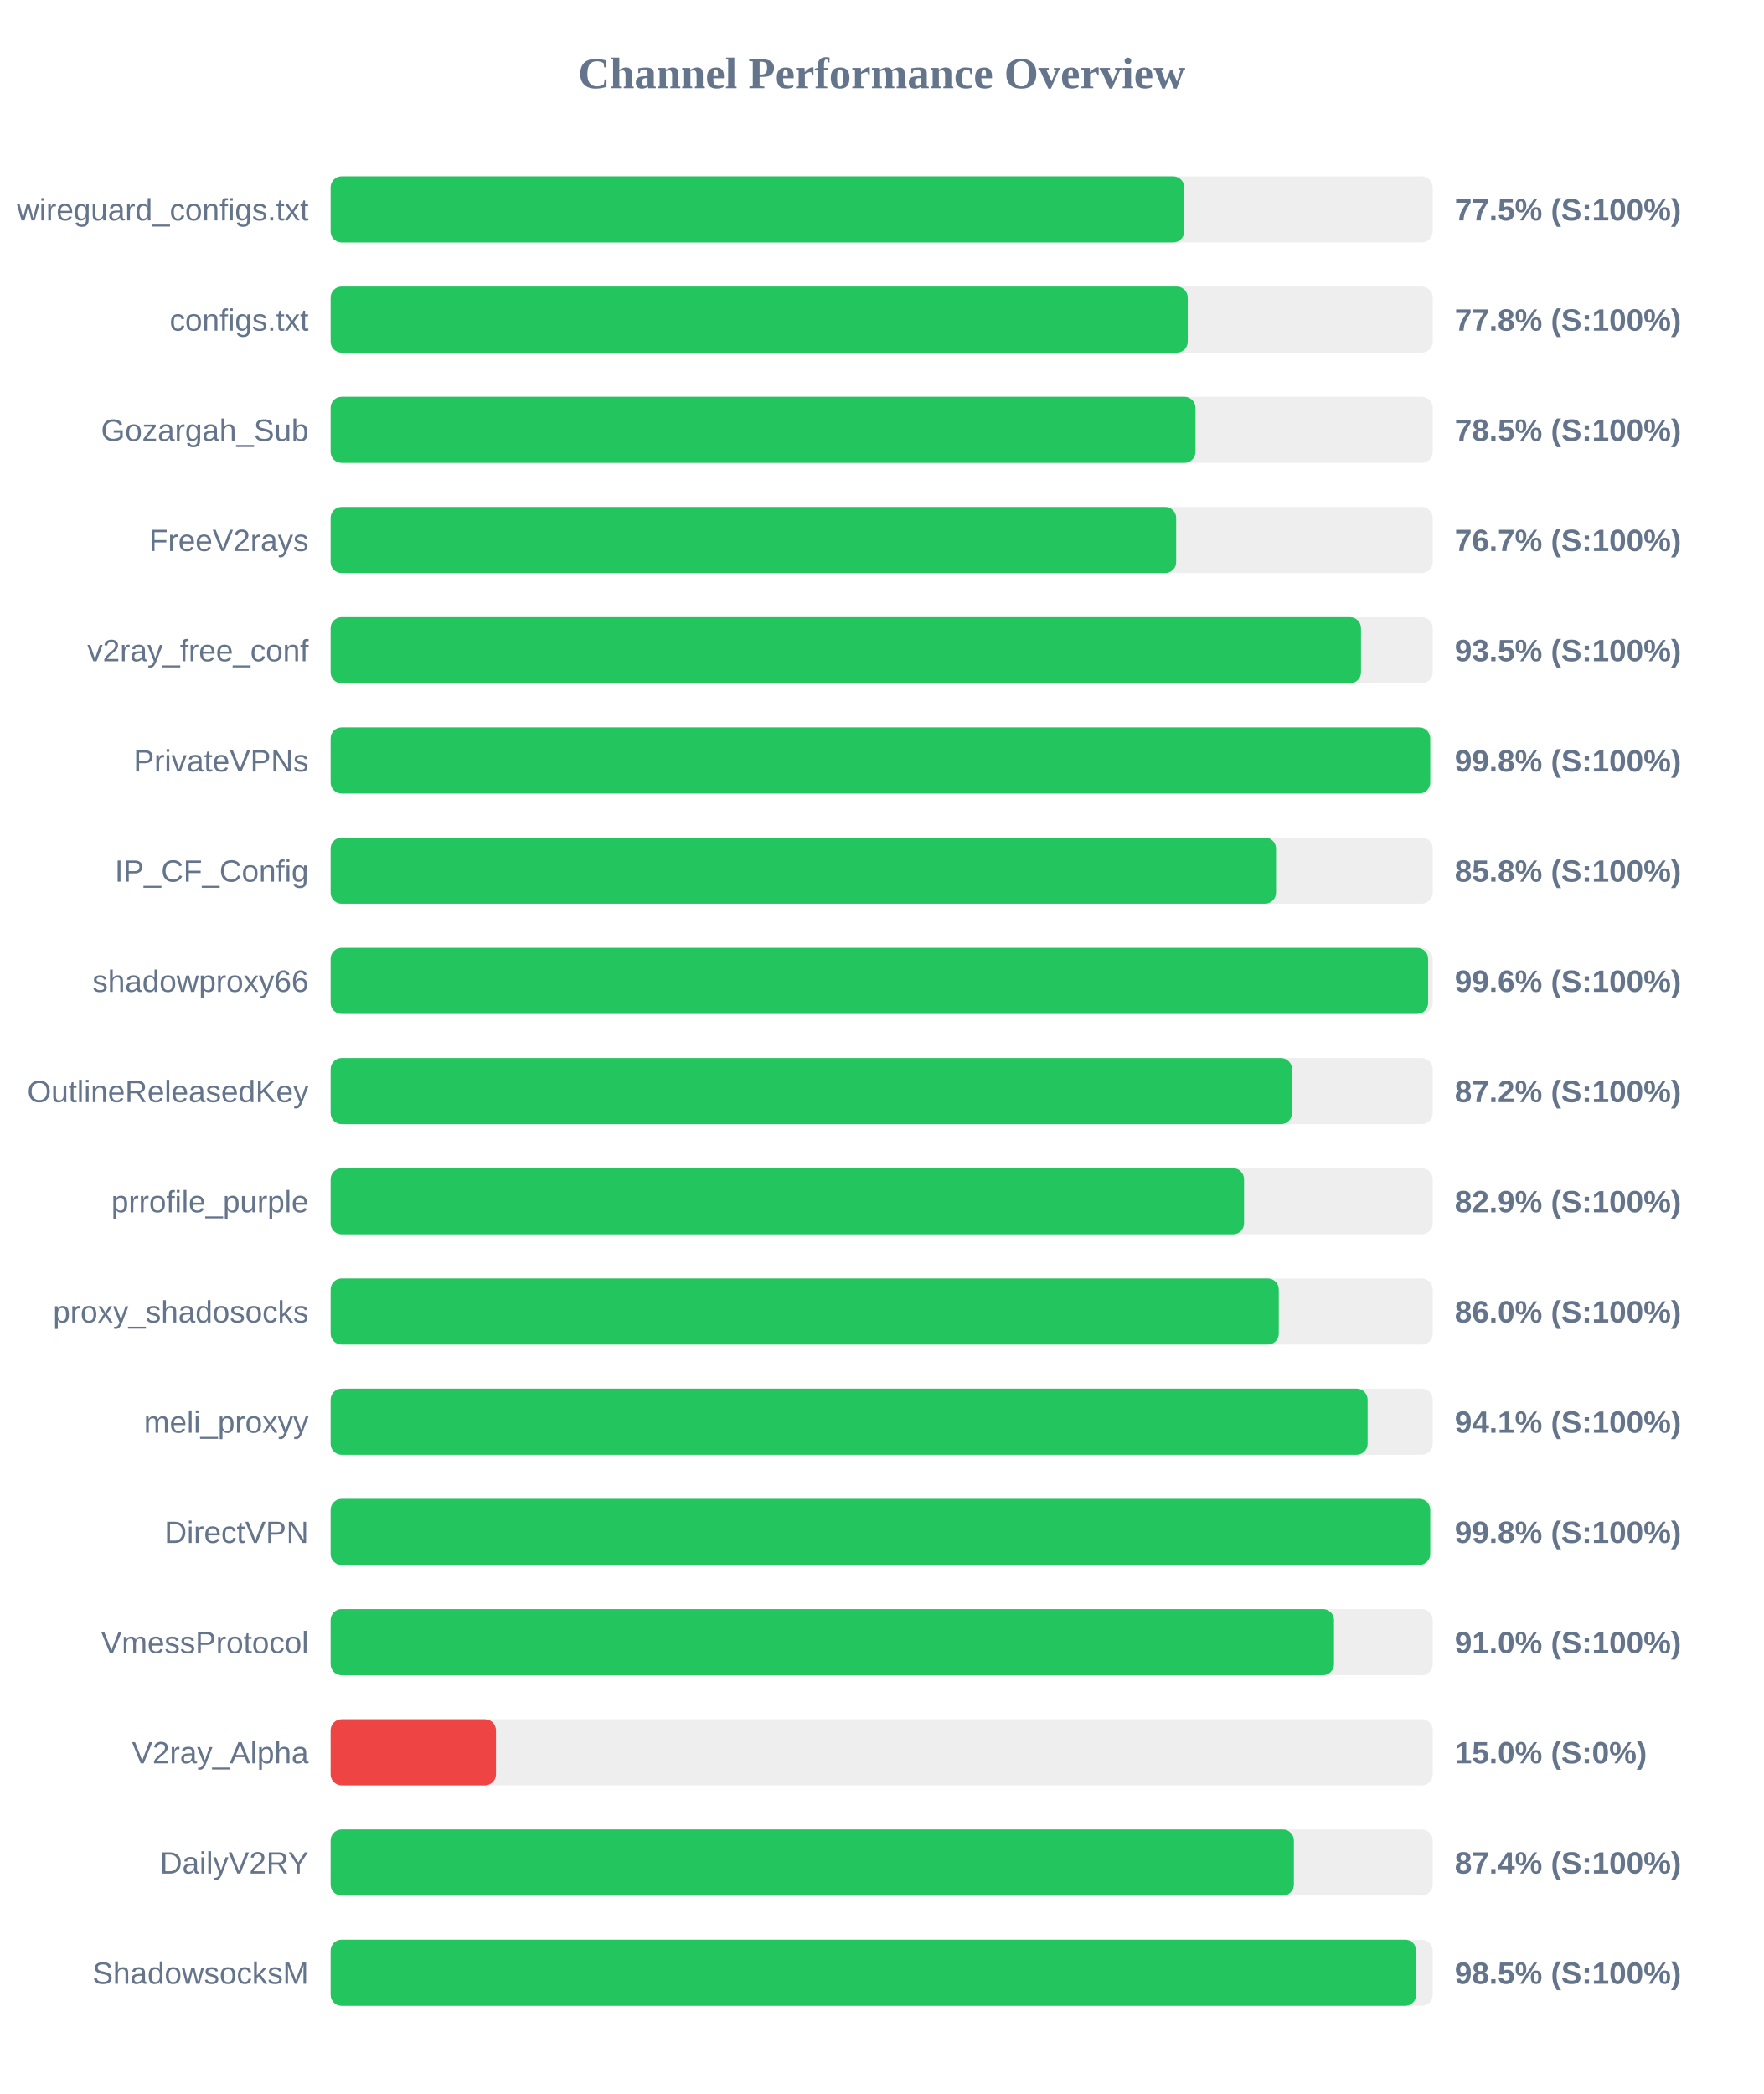
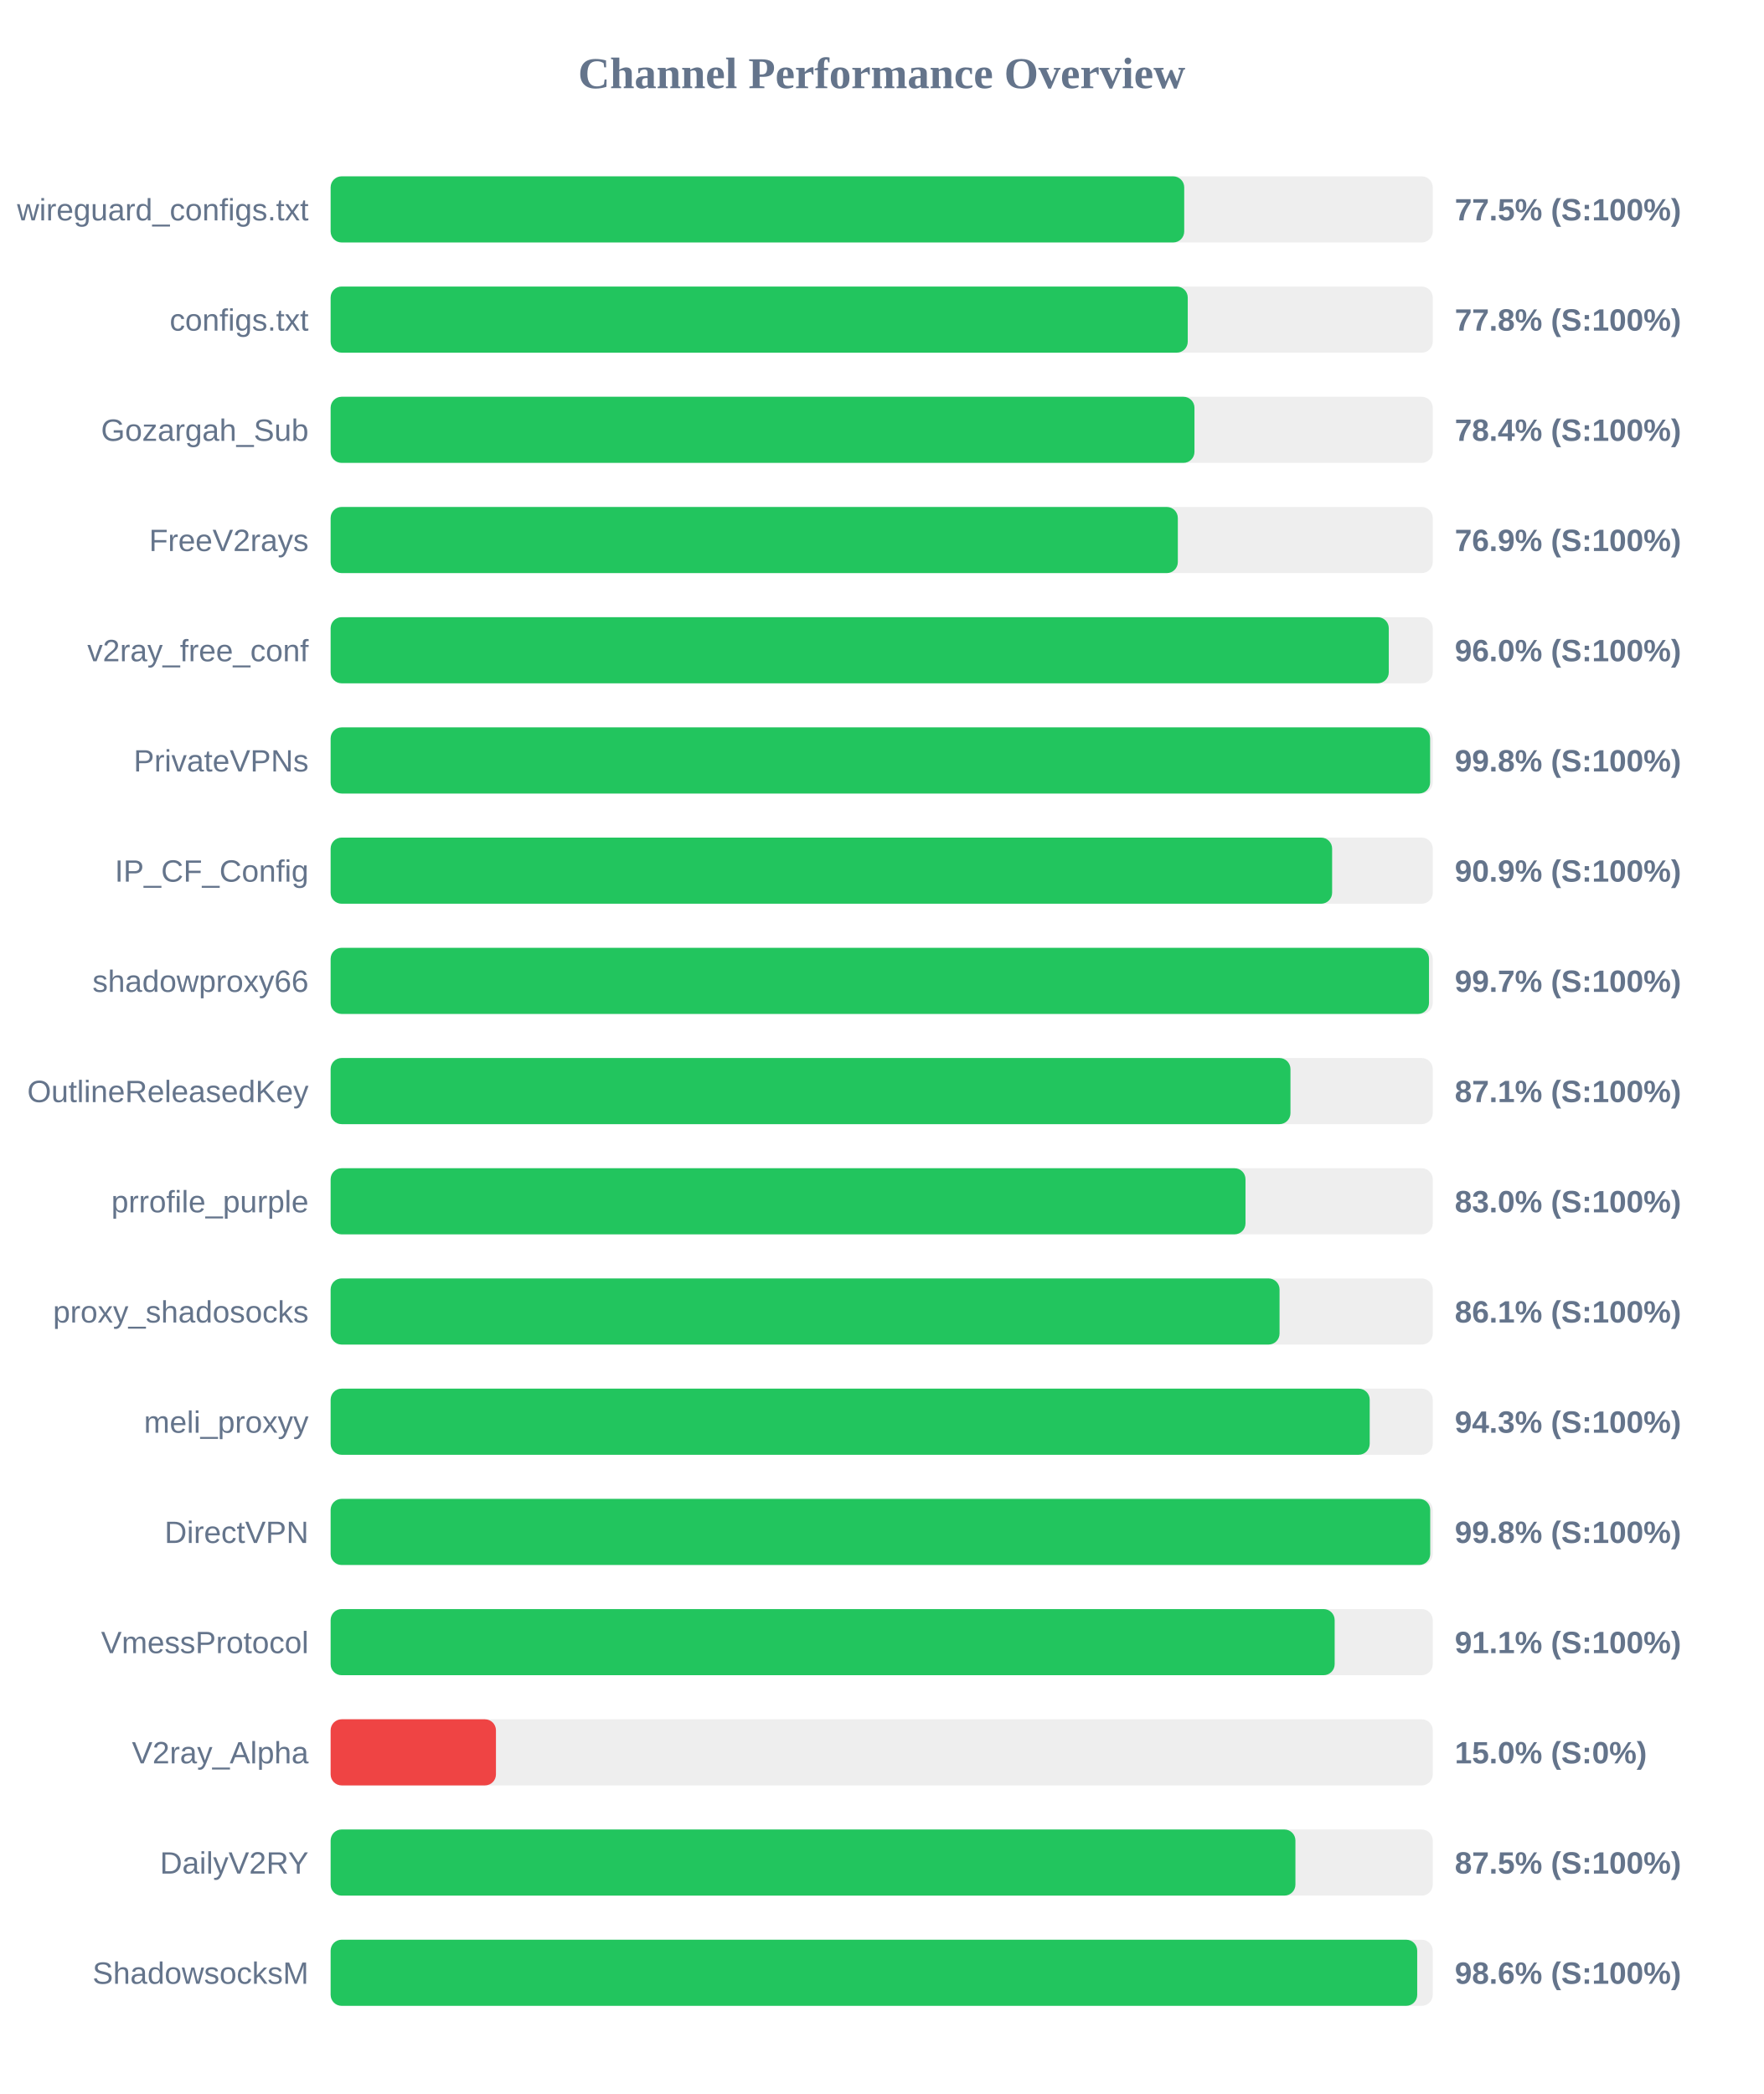
<svg xmlns="http://www.w3.org/2000/svg" width="800" height="950" version="1.1">
  <style>
        .row { font: 14px Arial; fill: #64748b; }
        .score { font: bold 14px Arial; fill: #64748b; }
    </style>
  <text x="400" y="40" text-anchor="middle" font-size="20px" font-weight="bold" fill="#64748b">Channel Performance Overview</text>
  <rect x="150" y="80" width="500" height="30" fill="#eee" rx="5" />
  <rect x="150" y="80" width="387.25" height="30" fill="#22c55e" rx="5" />
  <text x="140" y="100" text-anchor="end" class="row">wireguard_configs.txt</text>
  <text x="660" y="100" text-anchor="start" class="score">77.5% (S:100%)</text>
  <rect x="150" y="130" width="500" height="30" fill="#eee" rx="5" />
  <rect x="150" y="130" width="388.85" height="30" fill="#22c55e" rx="5" />
  <text x="140" y="150" text-anchor="end" class="row">configs.txt</text>
  <text x="660" y="150" text-anchor="start" class="score">77.8% (S:100%)</text>
  <rect x="150" y="180" width="500" height="30" fill="#eee" rx="5" />
-   <rect x="150" y="180" width="392.35" height="30" fill="#22c55e" rx="5" />
+   <rect x="150" y="180" width="391.9" height="30" fill="#22c55e" rx="5" />
  <text x="140" y="200" text-anchor="end" class="row">Gozargah_Sub</text>
-   <text x="660" y="200" text-anchor="start" class="score">78.5% (S:100%)</text>
+   <text x="660" y="200" text-anchor="start" class="score">78.4% (S:100%)</text>
  <rect x="150" y="230" width="500" height="30" fill="#eee" rx="5" />
-   <rect x="150" y="230" width="383.6" height="30" fill="#22c55e" rx="5" />
+   <rect x="150" y="230" width="384.35" height="30" fill="#22c55e" rx="5" />
  <text x="140" y="250" text-anchor="end" class="row">FreeV2rays</text>
-   <text x="660" y="250" text-anchor="start" class="score">76.7% (S:100%)</text>
+   <text x="660" y="250" text-anchor="start" class="score">76.9% (S:100%)</text>
  <rect x="150" y="280" width="500" height="30" fill="#eee" rx="5" />
-   <rect x="150" y="280" width="467.45" height="30" fill="#22c55e" rx="5" />
+   <rect x="150" y="280" width="480.05" height="30" fill="#22c55e" rx="5" />
  <text x="140" y="300" text-anchor="end" class="row">v2ray_free_conf</text>
-   <text x="660" y="300" text-anchor="start" class="score">93.5% (S:100%)</text>
+   <text x="660" y="300" text-anchor="start" class="score">96.0% (S:100%)</text>
  <rect x="150" y="330" width="500" height="30" fill="#eee" rx="5" />
-   <rect x="150" y="330" width="498.85" height="30" fill="#22c55e" rx="5" />
+   <rect x="150" y="330" width="498.8" height="30" fill="#22c55e" rx="5" />
  <text x="140" y="350" text-anchor="end" class="row">PrivateVPNs</text>
  <text x="660" y="350" text-anchor="start" class="score">99.8% (S:100%)</text>
  <rect x="150" y="380" width="500" height="30" fill="#eee" rx="5" />
-   <rect x="150" y="380" width="428.9" height="30" fill="#22c55e" rx="5" />
+   <rect x="150" y="380" width="454.35" height="30" fill="#22c55e" rx="5" />
  <text x="140" y="400" text-anchor="end" class="row">IP_CF_Config</text>
-   <text x="660" y="400" text-anchor="start" class="score">85.8% (S:100%)</text>
+   <text x="660" y="400" text-anchor="start" class="score">90.9% (S:100%)</text>
  <rect x="150" y="430" width="500" height="30" fill="#eee" rx="5" />
-   <rect x="150" y="430" width="497.9" height="30" fill="#22c55e" rx="5" />
+   <rect x="150" y="430" width="498.3" height="30" fill="#22c55e" rx="5" />
  <text x="140" y="450" text-anchor="end" class="row">shadowproxy66</text>
-   <text x="660" y="450" text-anchor="start" class="score">99.6% (S:100%)</text>
+   <text x="660" y="450" text-anchor="start" class="score">99.7% (S:100%)</text>
  <rect x="150" y="480" width="500" height="30" fill="#eee" rx="5" />
-   <rect x="150" y="480" width="436.15" height="30" fill="#22c55e" rx="5" />
+   <rect x="150" y="480" width="435.45" height="30" fill="#22c55e" rx="5" />
  <text x="140" y="500" text-anchor="end" class="row">OutlineReleasedKey</text>
-   <text x="660" y="500" text-anchor="start" class="score">87.2% (S:100%)</text>
+   <text x="660" y="500" text-anchor="start" class="score">87.1% (S:100%)</text>
  <rect x="150" y="530" width="500" height="30" fill="#eee" rx="5" />
-   <rect x="150" y="530" width="414.4" height="30" fill="#22c55e" rx="5" />
+   <rect x="150" y="530" width="415.05" height="30" fill="#22c55e" rx="5" />
  <text x="140" y="550" text-anchor="end" class="row">prrofile_purple</text>
-   <text x="660" y="550" text-anchor="start" class="score">82.9% (S:100%)</text>
+   <text x="660" y="550" text-anchor="start" class="score">83.0% (S:100%)</text>
  <rect x="150" y="580" width="500" height="30" fill="#eee" rx="5" />
-   <rect x="150" y="580" width="430.15" height="30" fill="#22c55e" rx="5" />
+   <rect x="150" y="580" width="430.5" height="30" fill="#22c55e" rx="5" />
  <text x="140" y="600" text-anchor="end" class="row">proxy_shadosocks</text>
-   <text x="660" y="600" text-anchor="start" class="score">86.0% (S:100%)</text>
+   <text x="660" y="600" text-anchor="start" class="score">86.1% (S:100%)</text>
  <rect x="150" y="630" width="500" height="30" fill="#eee" rx="5" />
-   <rect x="150" y="630" width="470.45" height="30" fill="#22c55e" rx="5" />
+   <rect x="150" y="630" width="471.4" height="30" fill="#22c55e" rx="5" />
  <text x="140" y="650" text-anchor="end" class="row">meli_proxyy</text>
-   <text x="660" y="650" text-anchor="start" class="score">94.1% (S:100%)</text>
+   <text x="660" y="650" text-anchor="start" class="score">94.3% (S:100%)</text>
  <rect x="150" y="680" width="500" height="30" fill="#eee" rx="5" />
  <rect x="150" y="680" width="498.85" height="30" fill="#22c55e" rx="5" />
  <text x="140" y="700" text-anchor="end" class="row">DirectVPN</text>
  <text x="660" y="700" text-anchor="start" class="score">99.8% (S:100%)</text>
  <rect x="150" y="730" width="500" height="30" fill="#eee" rx="5" />
-   <rect x="150" y="730" width="455.2" height="30" fill="#22c55e" rx="5" />
+   <rect x="150" y="730" width="455.5" height="30" fill="#22c55e" rx="5" />
  <text x="140" y="750" text-anchor="end" class="row">VmessProtocol</text>
-   <text x="660" y="750" text-anchor="start" class="score">91.0% (S:100%)</text>
+   <text x="660" y="750" text-anchor="start" class="score">91.1% (S:100%)</text>
  <rect x="150" y="780" width="500" height="30" fill="#eee" rx="5" />
  <rect x="150" y="780" width="75.0" height="30" fill="#ef4444" rx="5" />
  <text x="140" y="800" text-anchor="end" class="row">V2ray_Alpha</text>
  <text x="660" y="800" text-anchor="start" class="score">15.0% (S:0%)</text>
  <rect x="150" y="830" width="500" height="30" fill="#eee" rx="5" />
-   <rect x="150" y="830" width="437.0" height="30" fill="#22c55e" rx="5" />
+   <rect x="150" y="830" width="437.7" height="30" fill="#22c55e" rx="5" />
  <text x="140" y="850" text-anchor="end" class="row">DailyV2RY</text>
-   <text x="660" y="850" text-anchor="start" class="score">87.4% (S:100%)</text>
+   <text x="660" y="850" text-anchor="start" class="score">87.5% (S:100%)</text>
  <rect x="150" y="880" width="500" height="30" fill="#eee" rx="5" />
-   <rect x="150" y="880" width="492.5" height="30" fill="#22c55e" rx="5" />
+   <rect x="150" y="880" width="492.95" height="30" fill="#22c55e" rx="5" />
  <text x="140" y="900" text-anchor="end" class="row">ShadowsocksM</text>
-   <text x="660" y="900" text-anchor="start" class="score">98.5% (S:100%)</text>
+   <text x="660" y="900" text-anchor="start" class="score">98.6% (S:100%)</text>
</svg>
